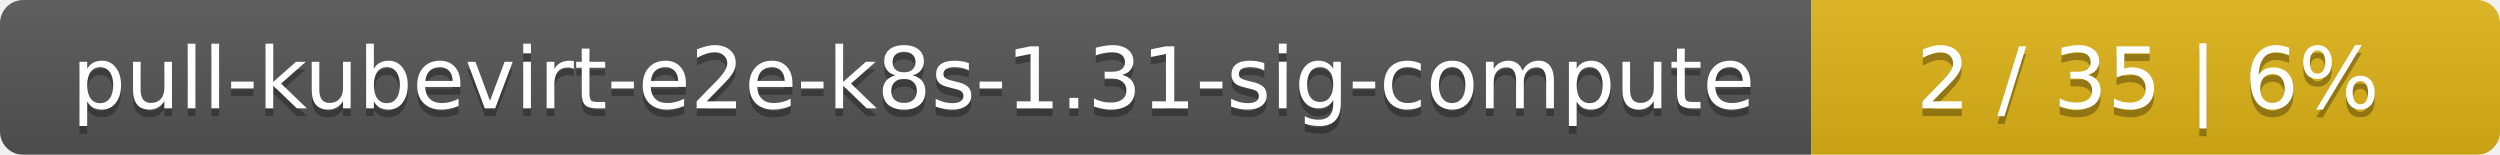
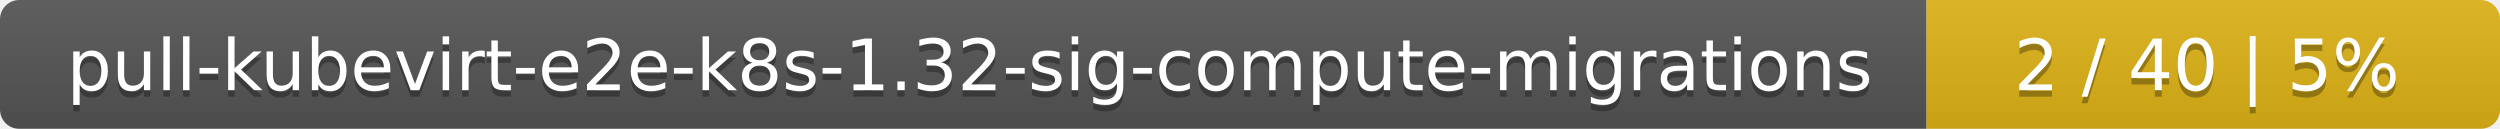
- <svg xmlns="http://www.w3.org/2000/svg" width="323" height="20">
+ <svg xmlns="http://www.w3.org/2000/svg" width="388" height="20">
  <linearGradient id="smooth" x2="0" y2="100%">
    <stop offset="0" stop-color="#bbb" stop-opacity=".1" />
    <stop offset="1" stop-opacity=".1" />
  </linearGradient>
  <mask id="round">
-     <rect width="323" height="20" rx="3" fill="#fff" />
+     <rect width="388" height="20" rx="3" fill="#fff" />
  </mask>
  <g mask="url(#round)">
-     <rect width="234" height="20" fill="#555" />
-     <rect x="234" width="89" height="20" fill="#dfb317" />
-     <rect width="323" height="20" fill="url(#smooth)" />
+     <rect width="299" height="20" fill="#555" />
+     <rect x="299" width="89" height="20" fill="#dfb317" />
+     <rect width="388" height="20" fill="url(#smooth)" />
  </g>
  <g fill="#fff" text-anchor="middle" font-family="DejaVu Sans,Verdana,Geneva,sans-serif" font-size="11">
-     <text x="118" y="15" fill="#010101" fill-opacity=".3">pull-kubevirt-e2e-k8s-1.31-sig-compute</text>
-     <text x="118" y="14">pull-kubevirt-e2e-k8s-1.31-sig-compute</text>
-     <text x="277.5" y="15" fill="#010101" fill-opacity=".3">2 / 35    |    6%</text>
-     <text x="277.5" y="14">2 / 35    |    6%</text>
+     <text x="150.5" y="15" fill="#010101" fill-opacity=".3">pull-kubevirt-e2e-k8s-1.32-sig-compute-migrations</text>
+     <text x="150.5" y="14">pull-kubevirt-e2e-k8s-1.32-sig-compute-migrations</text>
+     <text x="342.5" y="15" fill="#010101" fill-opacity=".3">2 / 40    |    5%</text>
+     <text x="342.5" y="14">2 / 40    |    5%</text>
  </g>
</svg>
